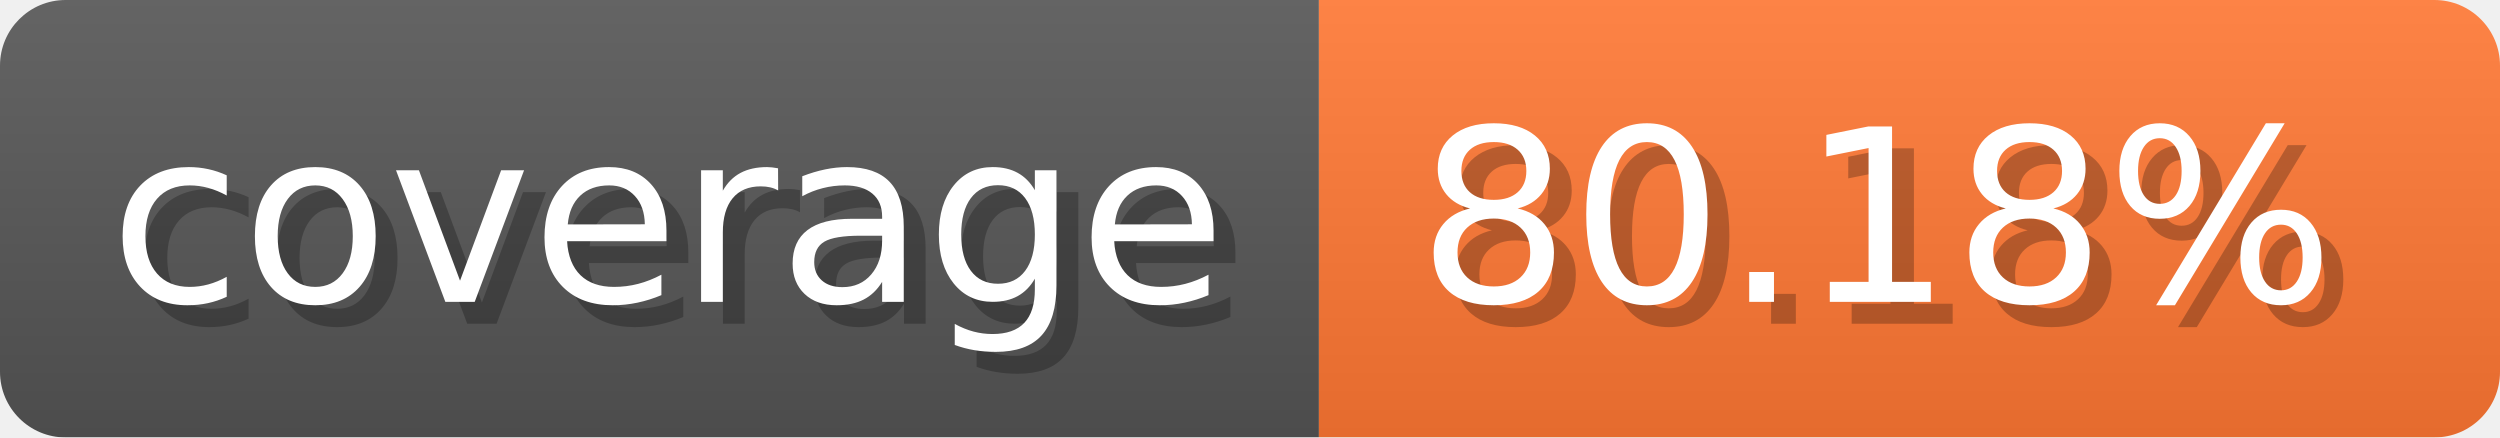
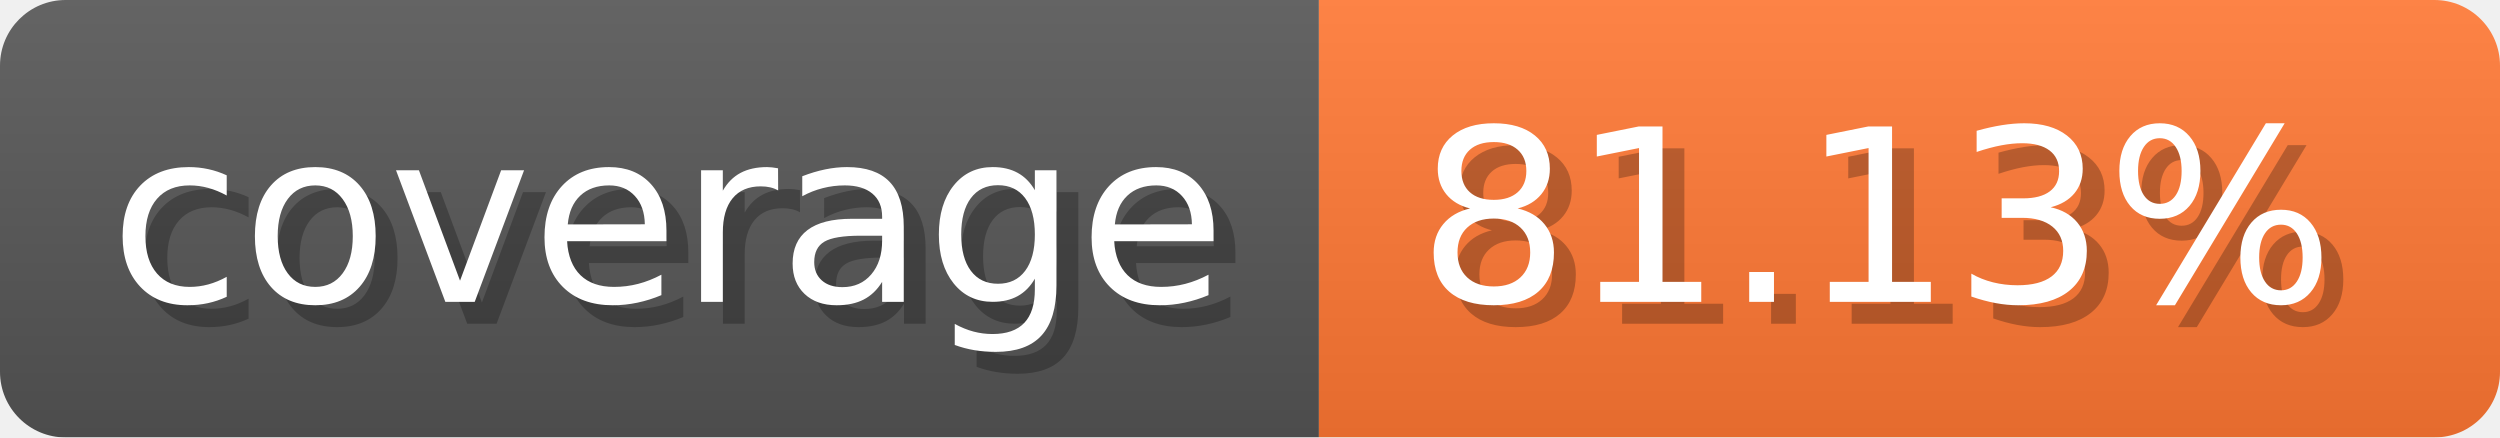
- <svg xmlns="http://www.w3.org/2000/svg" width="114.3" height="20" viewBox="0 0 1143 200" role="img" aria-label="coverage: 80.18%">
-   <linearGradient id="kOgmm" x2="0" y2="100%">
+ <svg xmlns="http://www.w3.org/2000/svg" width="114.3" height="20" viewBox="0 0 1143 200" role="img" aria-label="coverage: 81.13%">
+   <linearGradient id="IpCdA" x2="0" y2="100%">
    <stop offset="0" stop-opacity=".1" stop-color="#EEE" />
    <stop offset="1" stop-opacity=".1" />
  </linearGradient>
-   <mask id="rRLbj">
+   <mask id="Tkipc">
    <rect width="1143" height="200" rx="30" fill="#FFF" />
  </mask>
-   <g mask="url(#rRLbj)">
+   <g mask="url(#Tkipc)">
    <rect width="603" height="200" fill="#555" />
    <rect width="540" height="200" fill="#F73" x="603" />
-     <rect width="1143" height="200" fill="url(#kOgmm)" />
+     <rect width="1143" height="200" fill="url(#IpCdA)" />
  </g>
  <g aria-hidden="true" text-anchor="start" font-family="Verdana,DejaVu Sans,sans-serif" font-size="110">
    <text x="60" y="148" textLength="503" fill="#000" opacity="0.25">coverage</text>
    <text x="50" y="138" textLength="503" fill="#fff">coverage</text>
-     <text x="658" y="148" textLength="440" fill="#000" opacity="0.25">80.18%</text>
-     <text x="648" y="138" textLength="440" fill="#fff">80.18%</text>
+     <text x="658" y="148" textLength="440" fill="#000" opacity="0.25">81.13%</text>
+     <text x="648" y="138" textLength="440" fill="#fff">81.13%</text>
  </g>
</svg>
